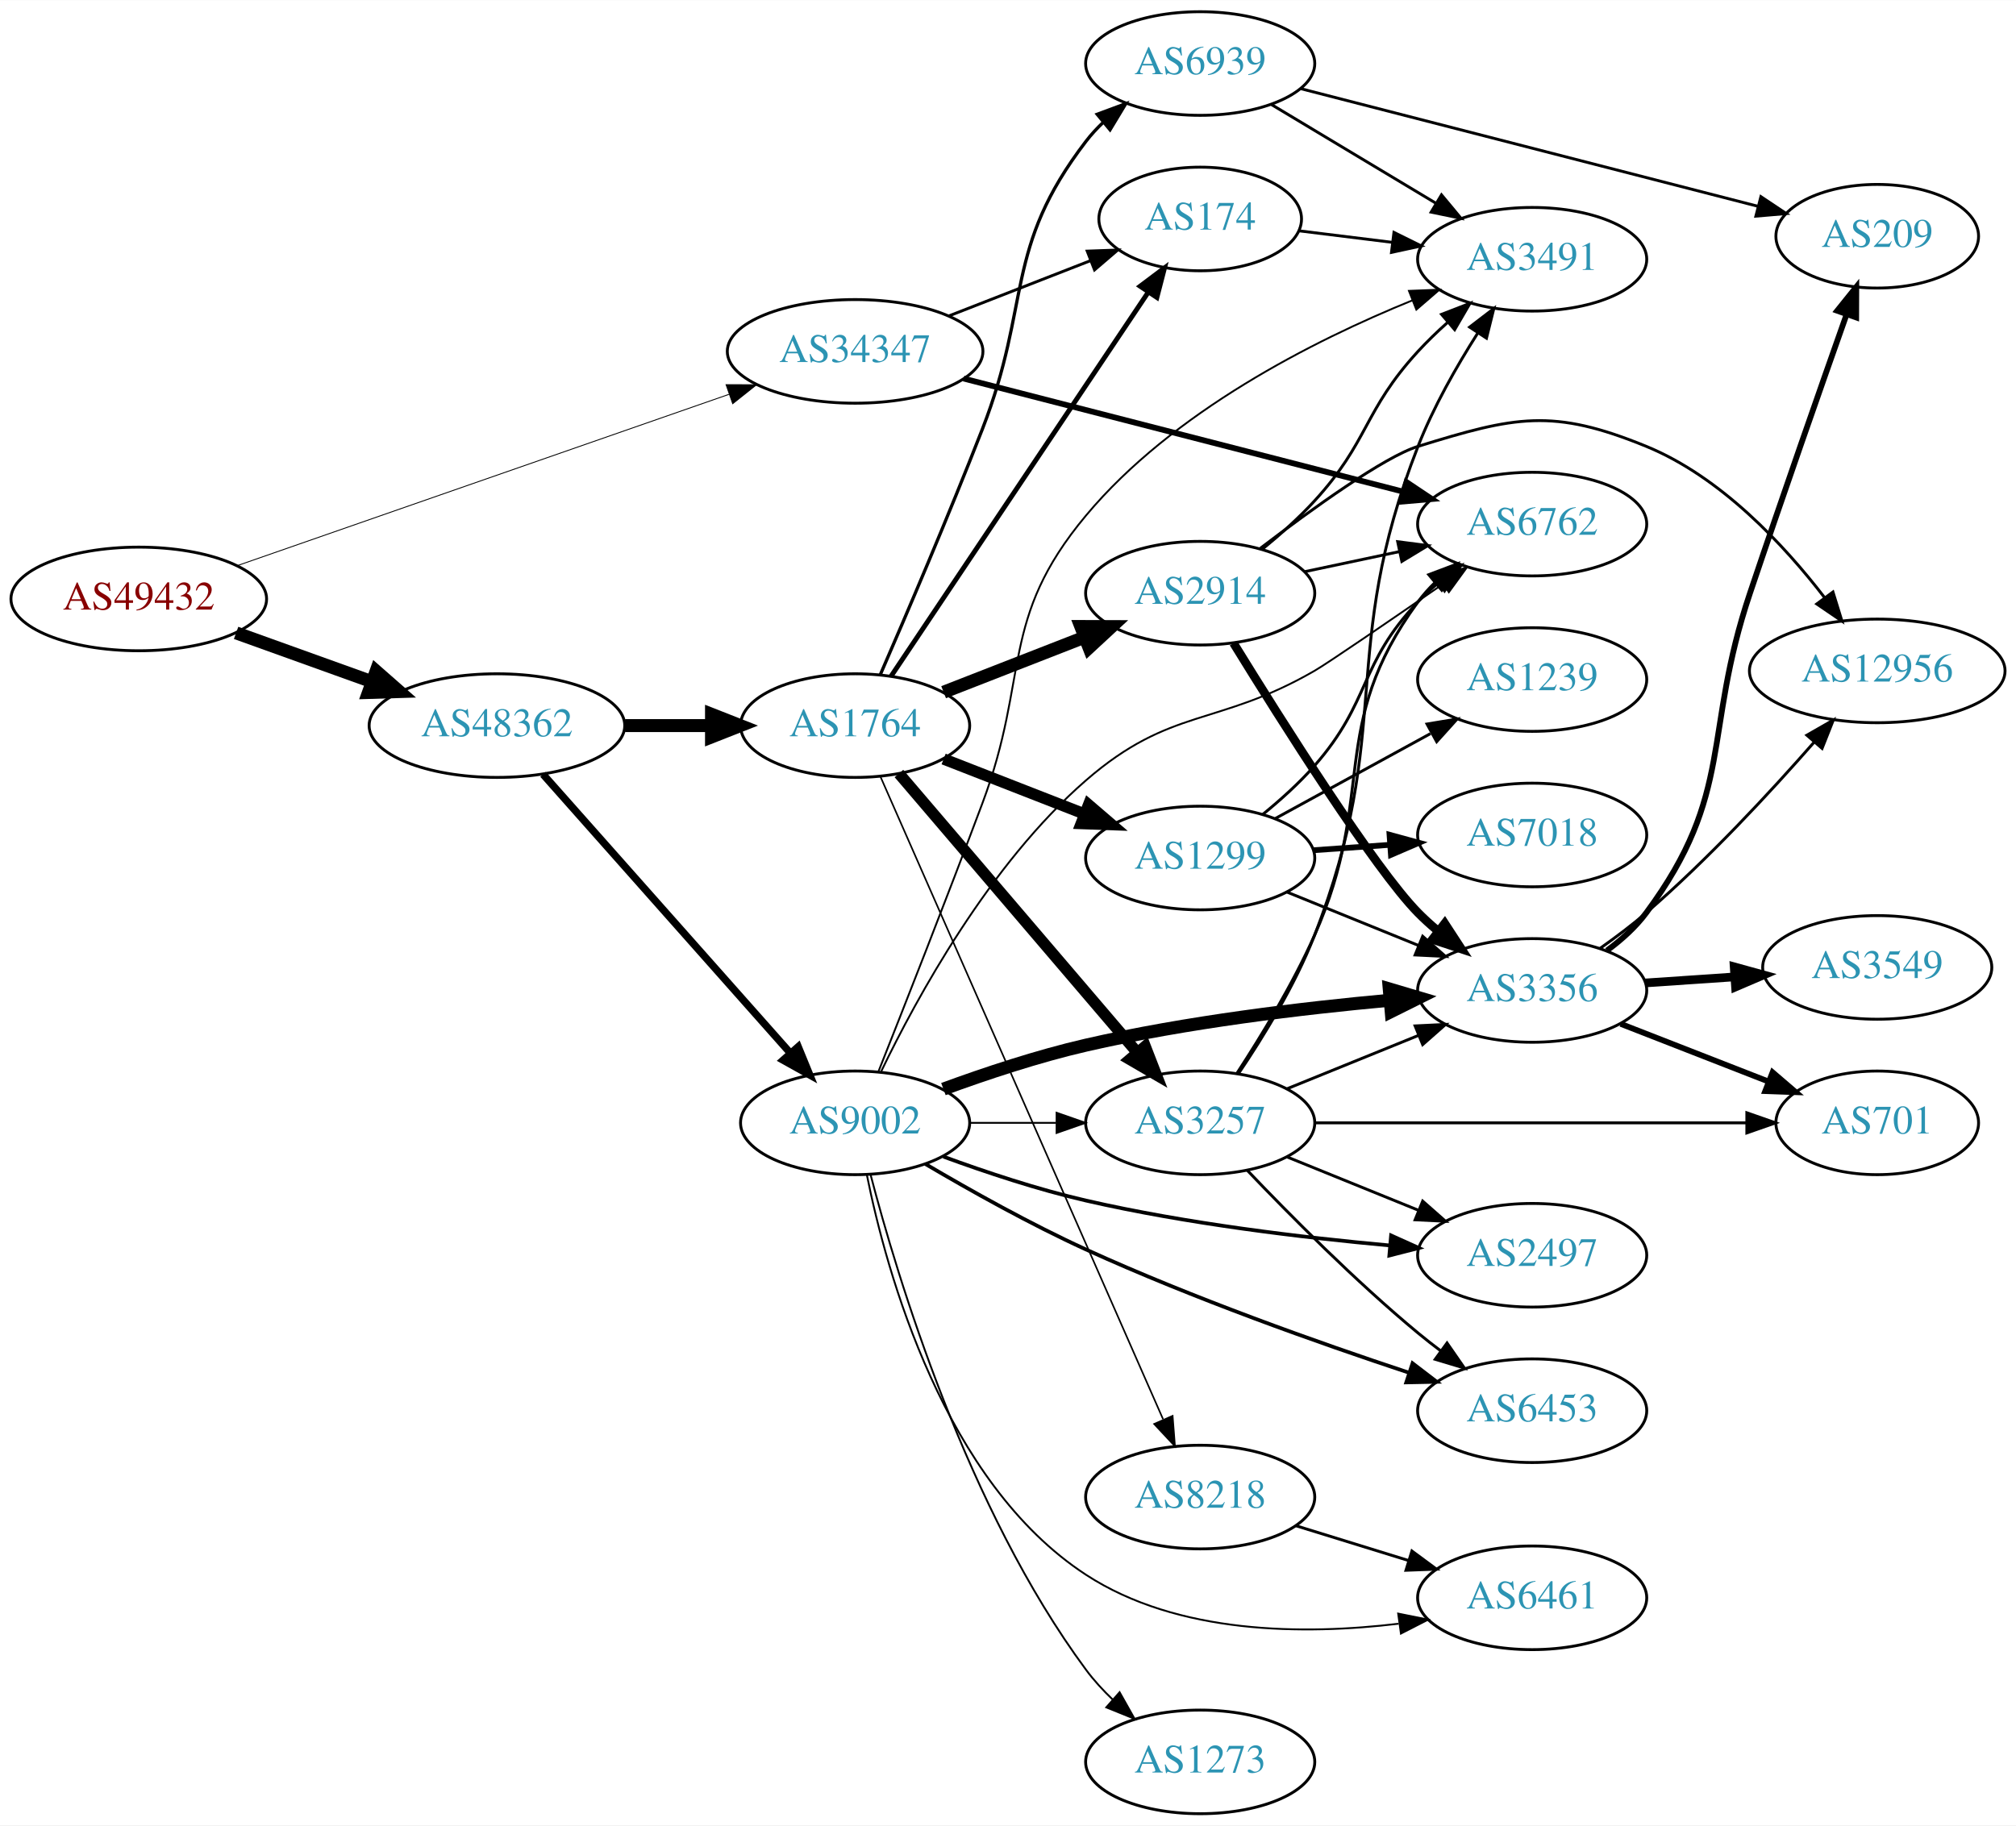
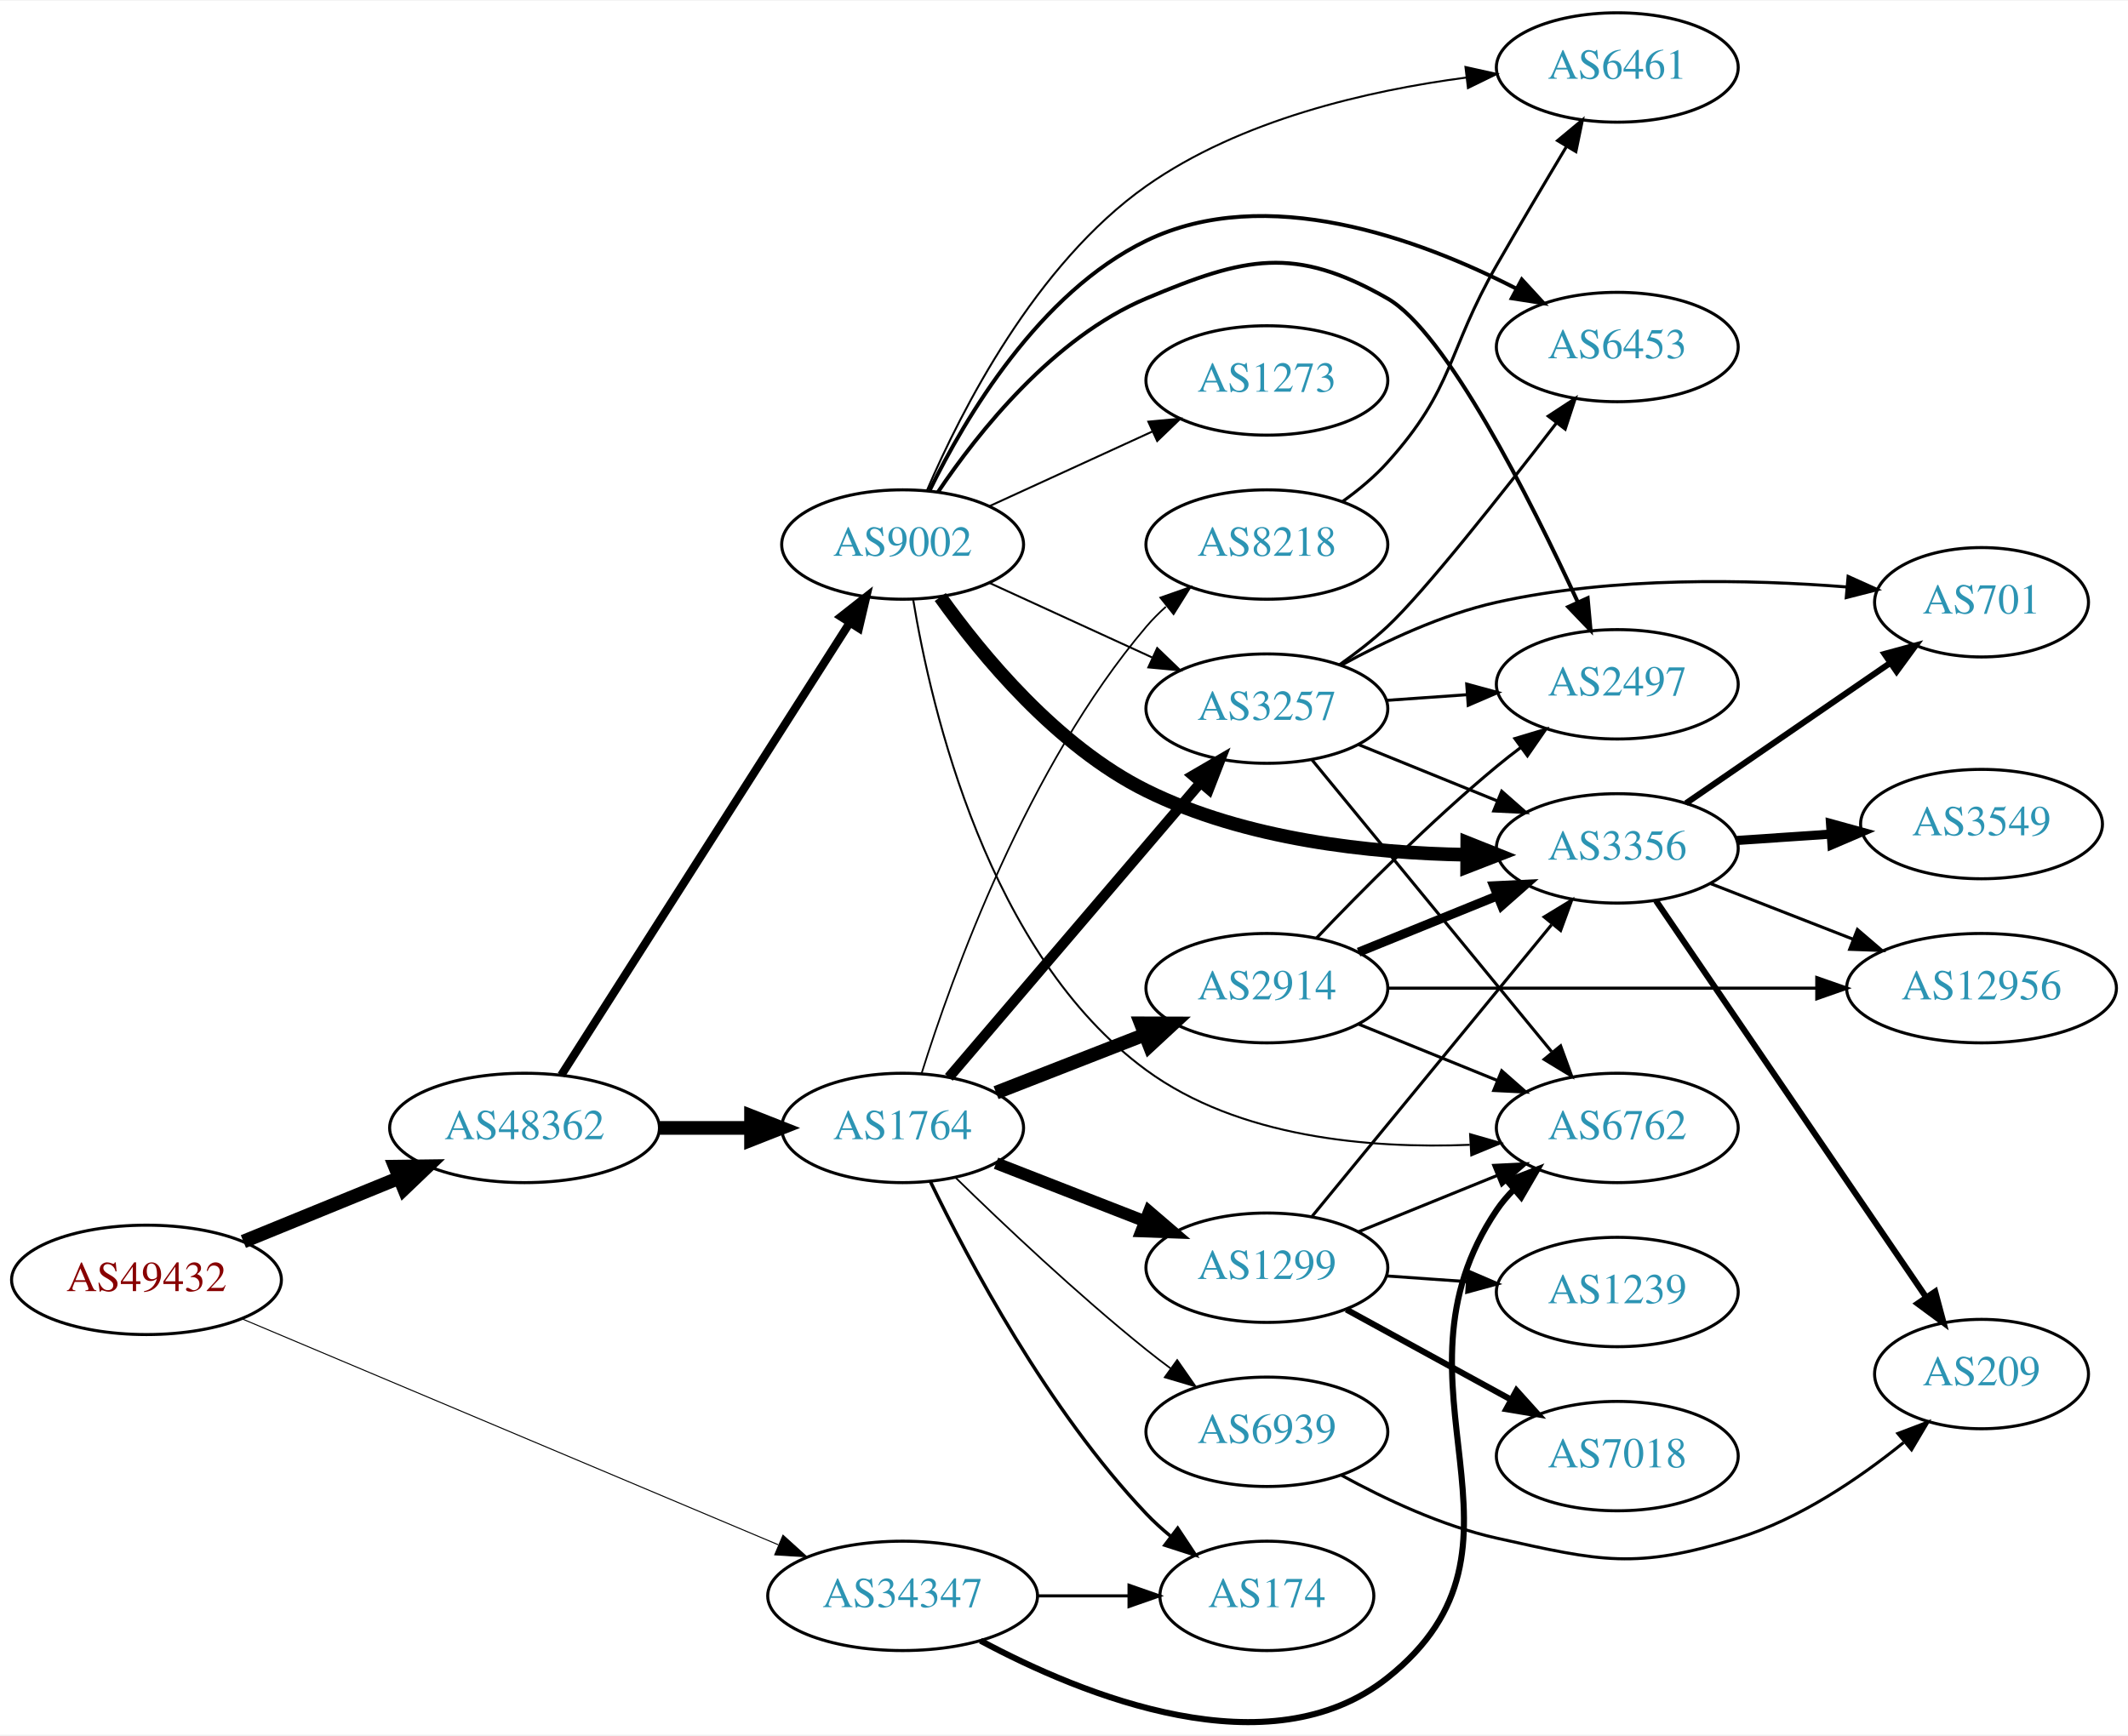
- <svg xmlns="http://www.w3.org/2000/svg" xmlns:xlink="http://www.w3.org/1999/xlink" width="700pt" height="634pt" viewBox="0.00 0.00 700.15 634.00">
-   <g id="graph0" class="graph" transform="scale(1 1) rotate(0) translate(4 630)">
-     <polygon fill="white" stroke="none" points="-4,4 -4,-630 696.155,-630 696.155,4 -4,4" />
+ <svg xmlns="http://www.w3.org/2000/svg" xmlns:xlink="http://www.w3.org/1999/xlink" width="700pt" height="571pt" viewBox="0.00 0.00 700.15 570.71">
+   <g id="graph0" class="graph" transform="scale(1 1) rotate(0) translate(4 566.714)">
+     <polygon fill="white" stroke="none" points="-4,4 -4,-566.714 696.155,-566.714 696.155,4 -4,4" />
    <g id="node1" class="node">
      <g id="a_node1">
        <a xlink:href="/asn/49432" xlink:title="AS49432 ~ schallert.com e.U. [AT]">
-           <ellipse fill="#ffffff" stroke="black" cx="44.196" cy="-422" rx="44.393" ry="18" />
-           <text text-anchor="middle" x="44.196" y="-418.3" font-family="Times,serif" font-size="14.00" fill="#880000">AS49432</text>
+           <ellipse fill="#ffffff" stroke="black" cx="44.196" cy="-145.714" rx="44.393" ry="18" />
+           <text text-anchor="middle" x="44.196" y="-142.014" font-family="Times,serif" font-size="14.00" fill="#880000">AS49432</text>
        </a>
      </g>
    </g>
    <g id="node2" class="node">
      <g id="a_node2">
        <a xlink:href="/asn/34347" xlink:title="AS34347 ~ HALLAG Kommunal GmbH [AT]">
-           <ellipse fill="#ffffff" stroke="black" cx="292.98" cy="-508" rx="44.393" ry="18" />
-           <text text-anchor="middle" x="292.98" y="-504.3" font-family="Times,serif" font-size="14.00" fill="#2c94b3">AS34347</text>
+           <ellipse fill="#ffffff" stroke="black" cx="292.98" cy="-41.714" rx="44.393" ry="18" />
+           <text text-anchor="middle" x="292.98" y="-38.014" font-family="Times,serif" font-size="14.00" fill="#2c94b3">AS34347</text>
        </a>
      </g>
    </g>
    <g id="edge1" class="edge">
-       <path fill="none" stroke="black" stroke-width="0.307" d="M78.222,-433.509C122.335,-448.881 200.555,-476.14 249.154,-493.076" />
-       <polygon fill="black" stroke="black" stroke-width="0.307" points="248.161,-496.436 258.756,-496.422 250.464,-489.826 248.161,-496.436" />
+       <path fill="none" stroke="black" stroke-width="0.338" d="M75.457,-132.961C119.861,-114.249 202.735,-79.324 252.073,-58.532" />
+       <polygon fill="black" stroke="black" stroke-width="0.338" points="253.616,-61.679 261.472,-54.571 250.898,-55.229 253.616,-61.679" />
    </g>
    <g id="node3" class="node">
      <g id="a_node3">
        <a xlink:href="/asn/48362" xlink:title="AS48362 ~ Stadtwerke Feldkirch [AT]">
-           <ellipse fill="#ffffff" stroke="black" cx="168.588" cy="-378" rx="44.393" ry="18" />
-           <text text-anchor="middle" x="168.588" y="-374.3" font-family="Times,serif" font-size="14.00" fill="#2c94b3">AS48362</text>
+           <ellipse fill="#ffffff" stroke="black" cx="168.588" cy="-195.714" rx="44.393" ry="18" />
+           <text text-anchor="middle" x="168.588" y="-192.014" font-family="Times,serif" font-size="14.00" fill="#2c94b3">AS48362</text>
        </a>
      </g>
    </g>
    <g id="edge2" class="edge">
-       <path fill="none" stroke="black" stroke-width="4.5" d="M77.995,-410.209C92.4,-405.03 109.503,-398.882 124.885,-393.352" />
-       <polygon fill="black" stroke="black" stroke-width="4.5" points="126.621,-396.912 134.699,-389.824 123.956,-389.501 126.621,-396.912" />
+       <path fill="none" stroke="black" stroke-width="4.5" d="M76.081,-158.331C91.591,-164.667 110.576,-172.423 127.225,-179.224" />
+       <polygon fill="black" stroke="black" stroke-width="4.5" points="125.967,-182.964 136.713,-183.101 128.945,-175.674 125.967,-182.964" />
    </g>
    <g id="node4" class="node">
      <g id="a_node4">
        <a xlink:href="/asn/6762" xlink:title="AS6762 ~ TELECOM ITALIA SPARKLE S.p.A. [IT]">
-           <ellipse fill="#ffffff" stroke="black" cx="528.116" cy="-448" rx="39.794" ry="18" />
-           <text text-anchor="middle" x="528.116" y="-444.3" font-family="Times,serif" font-size="14.00" fill="#2c94b3">AS6762</text>
+           <ellipse fill="#ffffff" stroke="black" cx="528.116" cy="-195.714" rx="39.794" ry="18" />
+           <text text-anchor="middle" x="528.116" y="-192.014" font-family="Times,serif" font-size="14.00" fill="#2c94b3">AS6762</text>
        </a>
      </g>
    </g>
    <g id="edge3" class="edge">
-       <path fill="none" stroke="black" stroke-width="2" d="M330.664,-498.559C372.064,-487.904 439.365,-470.584 483.442,-459.24" />
-       <polygon fill="black" stroke="black" stroke-width="2" points="484.484,-462.586 493.296,-456.704 482.739,-455.807 484.484,-462.586" />
+       <path fill="none" stroke="black" stroke-width="2" d="M318.599,-26.97C352.471,-8.812 413.654,16.074 452.469,-14.714 507.539,-58.395 449.053,-110.516 488.469,-168.714 490.105,-171.128 492.033,-173.393 494.141,-175.504" />
+       <polygon fill="black" stroke="black" stroke-width="2" points="491.962,-178.245 501.839,-182.079 496.508,-172.923 491.962,-178.245" />
    </g>
    <g id="node5" class="node">
      <g id="a_node5">
        <a xlink:href="/asn/174" xlink:title="AS174 ~ Cogent Communications [US]">
-           <ellipse fill="#ffffff" stroke="black" cx="412.823" cy="-554" rx="35.194" ry="18" />
-           <text text-anchor="middle" x="412.823" y="-550.3" font-family="Times,serif" font-size="14.00" fill="#2c94b3">AS174</text>
+           <ellipse fill="#ffffff" stroke="black" cx="412.823" cy="-41.714" rx="35.194" ry="18" />
+           <text text-anchor="middle" x="412.823" y="-38.014" font-family="Times,serif" font-size="14.00" fill="#2c94b3">AS174</text>
        </a>
      </g>
    </g>
    <g id="edge4" class="edge">
-       <path fill="none" stroke="black" d="M325.56,-520.327C340.691,-526.234 358.913,-533.346 374.703,-539.51" />
-       <polygon fill="black" stroke="black" points="373.583,-542.83 384.171,-543.206 376.128,-536.309 373.583,-542.83" />
+       <path fill="none" stroke="black" d="M337.191,-41.714C347.04,-41.714 357.519,-41.714 367.416,-41.714" />
+       <polygon fill="black" stroke="black" points="367.468,-45.214 377.468,-41.714 367.468,-38.214 367.468,-45.214" />
    </g>
    <g id="node6" class="node">
      <g id="a_node6">
-         <a xlink:href="/asn/9002" xlink:title="AS9002 ~ RETN Limited [EU]">
-           <ellipse fill="#ffffff" stroke="black" cx="292.98" cy="-240" rx="39.794" ry="18" />
-           <text text-anchor="middle" x="292.98" y="-236.3" font-family="Times,serif" font-size="14.00" fill="#2c94b3">AS9002</text>
+         <a xlink:href="/asn/1764" xlink:title="AS1764 ~ NEXTLAYER-AS [AT]">
+           <ellipse fill="#ffffff" stroke="black" cx="292.98" cy="-195.714" rx="39.794" ry="18" />
+           <text text-anchor="middle" x="292.98" y="-192.014" font-family="Times,serif" font-size="14.00" fill="#2c94b3">AS1764</text>
        </a>
      </g>
    </g>
    <g id="edge5" class="edge">
-       <path fill="none" stroke="black" stroke-width="2.571" d="M184.596,-361.078C206.092,-336.841 245.766,-292.107 270.407,-264.325" />
-       <polygon fill="black" stroke="black" stroke-width="2.571" points="273.215,-266.433 277.232,-256.629 267.978,-261.788 273.215,-266.433" />
+       <path fill="none" stroke="black" stroke-width="4.5" d="M213.084,-195.714C222.773,-195.714 233.11,-195.714 243.002,-195.714" />
+       <polygon fill="black" stroke="black" stroke-width="4.5" points="243.105,-199.651 253.105,-195.714 243.105,-191.776 243.105,-199.651" />
    </g>
    <g id="node7" class="node">
      <g id="a_node7">
-         <a xlink:href="/asn/1764" xlink:title="AS1764 ~ NEXTLAYER-AS [AT]">
-           <ellipse fill="#ffffff" stroke="black" cx="292.98" cy="-378" rx="39.794" ry="18" />
-           <text text-anchor="middle" x="292.98" y="-374.3" font-family="Times,serif" font-size="14.00" fill="#2c94b3">AS1764</text>
+         <a xlink:href="/asn/9002" xlink:title="AS9002 ~ RETN Limited [EU]">
+           <ellipse fill="#ffffff" stroke="black" cx="292.98" cy="-387.714" rx="39.794" ry="18" />
+           <text text-anchor="middle" x="292.98" y="-384.014" font-family="Times,serif" font-size="14.00" fill="#2c94b3">AS9002</text>
        </a>
      </g>
    </g>
    <g id="edge6" class="edge">
-       <path fill="none" stroke="black" stroke-width="4.5" d="M213.084,-378C222.773,-378 233.11,-378 243.002,-378" />
-       <polygon fill="black" stroke="black" stroke-width="4.5" points="243.105,-381.938 253.105,-378 243.105,-374.063 243.105,-381.938" />
+       <path fill="none" stroke="black" stroke-width="2.7" d="M180.666,-213.091C202.284,-247.004 250.191,-322.157 275.529,-361.906" />
+       <polygon fill="black" stroke="black" stroke-width="2.7" points="272.69,-363.963 281.016,-370.514 278.592,-360.2 272.69,-363.963" />
+     </g>
+     <g id="edge9" class="edge">
+       <path fill="none" stroke="black" stroke-width="1.125" d="M302.053,-178.183C314.616,-152.189 340.8,-102.827 373.176,-68.714 375.617,-66.143 378.338,-63.669 381.174,-61.332" />
+       <polygon fill="black" stroke="black" stroke-width="1.125" points="383.481,-63.976 389.338,-55.147 379.254,-58.396 383.481,-63.976" />
+     </g>
+     <g id="node8" class="node">
+       <g id="a_node8">
+         <a xlink:href="/asn/2914" xlink:title="AS2914 ~ NTT America, Inc. [US]">
+           <ellipse fill="#ffffff" stroke="black" cx="412.823" cy="-241.714" rx="39.794" ry="18" />
+           <text text-anchor="middle" x="412.823" y="-238.014" font-family="Times,serif" font-size="14.00" fill="#2c94b3">AS2914</text>
+         </a>
+       </g>
+     </g>
+     <g id="edge7" class="edge">
+       <path fill="none" stroke="black" stroke-width="4.5" d="M323.717,-207.322C338.511,-213.096 356.588,-220.153 372.51,-226.368" />
+       <polygon fill="black" stroke="black" stroke-width="4.5" points="371.349,-230.141 382.096,-230.11 374.212,-222.806 371.349,-230.141" />
+     </g>
+     <g id="node9" class="node">
+       <g id="a_node9">
+         <a xlink:href="/asn/1299" xlink:title="AS1299 ~ Telia Carrier [EU]">
+           <ellipse fill="#ffffff" stroke="black" cx="412.823" cy="-149.714" rx="39.794" ry="18" />
+           <text text-anchor="middle" x="412.823" y="-146.014" font-family="Times,serif" font-size="14.00" fill="#2c94b3">AS1299</text>
+         </a>
+       </g>
+     </g>
+     <g id="edge8" class="edge">
+       <path fill="none" stroke="black" stroke-width="3.938" d="M323.717,-184.106C338.511,-178.331 356.588,-171.275 372.51,-165.06" />
+       <polygon fill="black" stroke="black" stroke-width="3.938" points="374.053,-168.215 382.096,-161.318 371.508,-161.694 374.053,-168.215" />
    </g>
    <g id="node10" class="node">
      <g id="a_node10">
-         <a xlink:href="/asn/3491" xlink:title="AS3491 ~ PCCW Global, Inc. [US]">
-           <ellipse fill="#ffffff" stroke="black" cx="528.116" cy="-540" rx="39.794" ry="18" />
-           <text text-anchor="middle" x="528.116" y="-536.3" font-family="Times,serif" font-size="14.00" fill="#2c94b3">AS3491</text>
-         </a>
-       </g>
-     </g>
-     <g id="edge25" class="edge">
-       <path fill="none" stroke="black" d="M447.202,-549.875C457.292,-548.628 468.575,-547.234 479.41,-545.895" />
-       <polygon fill="black" stroke="black" points="480.112,-549.335 489.607,-544.635 479.254,-542.388 480.112,-549.335" />
-     </g>
-     <g id="edge11" class="edge">
-       <path fill="none" stroke="black" stroke-width="0.643" d="M302.063,-257.915C314.283,-283.295 339.641,-329.868 373.176,-359 402.679,-384.628 418.617,-377.476 452.469,-397 457.156,-399.703 478.449,-414.289 497.1,-427.174" />
-       <polygon fill="black" stroke="black" stroke-width="0.643" points="495.199,-430.114 505.414,-432.925 499.181,-424.358 495.199,-430.114" />
-     </g>
-     <g id="node8" class="node">
-       <g id="a_node8">
-         <a xlink:href="/asn/6453" xlink:title="AS6453 ~ TATA COMMUNICATIONS (AMERICA) INC [US]">
-           <ellipse fill="#ffffff" stroke="black" cx="528.116" cy="-140" rx="39.794" ry="18" />
-           <text text-anchor="middle" x="528.116" y="-136.3" font-family="Times,serif" font-size="14.00" fill="#2c94b3">AS6453</text>
-         </a>
-       </g>
-     </g>
-     <g id="edge7" class="edge">
-       <path fill="none" stroke="black" stroke-width="1.286" d="M317.386,-225.71C332.891,-216.567 353.858,-204.813 373.176,-196 410.181,-179.118 453.886,-163.62 485.255,-153.23" />
-       <polygon fill="black" stroke="black" stroke-width="1.286" points="486.57,-156.482 494.982,-150.04 484.389,-149.83 486.57,-156.482" />
-     </g>
-     <g id="node9" class="node">
-       <g id="a_node9">
-         <a xlink:href="/asn/6461" xlink:title="AS6461 ~ Zayo Bandwidth [US]">
-           <ellipse fill="#ffffff" stroke="black" cx="528.116" cy="-75" rx="39.794" ry="18" />
-           <text text-anchor="middle" x="528.116" y="-71.3" font-family="Times,serif" font-size="14.00" fill="#2c94b3">AS6461</text>
-         </a>
-       </g>
-     </g>
-     <g id="edge8" class="edge">
-       <path fill="none" stroke="black" stroke-width="0.643" d="M297.041,-222.002C303.871,-188.073 323.82,-115.179 373.176,-83 405.037,-62.228 448.966,-62.054 481.744,-66.009" />
-       <polygon fill="black" stroke="black" stroke-width="0.643" points="481.581,-69.52 491.965,-67.418 482.537,-62.585 481.581,-69.52" />
-     </g>
-     <g id="edge9" class="edge">
-       <path fill="none" stroke="black" stroke-width="0.643" d="M301.003,-257.633C309.668,-279.484 324.775,-317.886 337.176,-351 353.743,-395.236 342.888,-414.752 373.176,-451 403.302,-487.053 452.015,-511.694 486.568,-525.75" />
-       <polygon fill="black" stroke="black" stroke-width="0.643" points="485.324,-529.022 495.911,-529.434 487.892,-522.51 485.324,-529.022" />
+         <a xlink:href="/asn/3257" xlink:title="AS3257 ~ GTT [DE]">
+           <ellipse fill="#ffffff" stroke="black" cx="412.823" cy="-333.714" rx="39.794" ry="18" />
+           <text text-anchor="middle" x="412.823" y="-330.014" font-family="Times,serif" font-size="14.00" fill="#2c94b3">AS3257</text>
+         </a>
+       </g>
+     </g>
+     <g id="edge10" class="edge">
+       <path fill="none" stroke="black" stroke-width="3.375" d="M308.195,-212.36C328.81,-236.501 367.137,-281.384 390.959,-309.281" />
+       <polygon fill="black" stroke="black" stroke-width="3.375" points="388.402,-311.677 397.558,-317.009 393.726,-307.131 388.402,-311.677" />
    </g>
    <g id="node11" class="node">
      <g id="a_node11">
-         <a xlink:href="/asn/3356" xlink:title="AS3356 ~ Level 3 Parent, LLC [US]">
-           <ellipse fill="#ffffff" stroke="black" cx="528.116" cy="-286" rx="39.794" ry="18" />
-           <text text-anchor="middle" x="528.116" y="-282.3" font-family="Times,serif" font-size="14.00" fill="#2c94b3">AS3356</text>
-         </a>
-       </g>
-     </g>
-     <g id="edge10" class="edge">
-       <path fill="none" stroke="black" stroke-width="4.5" d="M323.645,-251.735C338.339,-257.128 356.47,-263.164 373.176,-267 408.075,-275.013 448.251,-279.827 478.807,-282.605" />
-       <polygon fill="black" stroke="black" stroke-width="4.5" points="478.476,-286.528 488.779,-283.47 479.157,-278.683 478.476,-286.528" />
+         <a xlink:href="/asn/8218" xlink:title="AS8218 ~ legacy Neotelecoms [FR]">
+           <ellipse fill="#ffffff" stroke="black" cx="412.823" cy="-387.714" rx="39.794" ry="18" />
+           <text text-anchor="middle" x="412.823" y="-384.014" font-family="Times,serif" font-size="14.00" fill="#2c94b3">AS8218</text>
+         </a>
+       </g>
+     </g>
+     <g id="edge11" class="edge">
+       <path fill="none" stroke="black" stroke-width="0.562" d="M299.184,-213.531C309.267,-245.74 333.985,-314.583 373.176,-360.714 375.114,-362.994 377.286,-365.174 379.587,-367.236" />
+       <polygon fill="black" stroke="black" stroke-width="0.562" points="377.753,-370.25 387.748,-373.763 382.125,-364.784 377.753,-370.25" />
    </g>
    <g id="node12" class="node">
      <g id="a_node12">
-         <a xlink:href="/asn/3257" xlink:title="AS3257 ~ GTT [DE]">
-           <ellipse fill="#ffffff" stroke="black" cx="412.823" cy="-240" rx="39.794" ry="18" />
-           <text text-anchor="middle" x="412.823" y="-236.3" font-family="Times,serif" font-size="14.00" fill="#2c94b3">AS3257</text>
+         <a xlink:href="/asn/6939" xlink:title="AS6939 ~ Hurricane Electric LLC [US]">
+           <ellipse fill="#ffffff" stroke="black" cx="412.823" cy="-95.714" rx="39.794" ry="18" />
+           <text text-anchor="middle" x="412.823" y="-92.014" font-family="Times,serif" font-size="14.00" fill="#2c94b3">AS6939</text>
        </a>
      </g>
    </g>
    <g id="edge12" class="edge">
-       <path fill="none" stroke="black" stroke-width="0.643" d="M332.893,-240C342.446,-240 352.796,-240 362.759,-240" />
-       <polygon fill="black" stroke="black" stroke-width="0.643" points="362.951,-243.5 372.951,-240 362.951,-236.5 362.951,-243.5" />
+       <path fill="none" stroke="black" stroke-width="0.562" d="M310.386,-179.367C326.008,-164.103 350.444,-140.994 373.176,-122.714 375.728,-120.662 378.425,-118.593 381.161,-116.561" />
+       <polygon fill="black" stroke="black" stroke-width="0.562" points="383.314,-119.323 389.375,-110.633 379.218,-113.647 383.314,-119.323" />
+     </g>
+     <g id="edge22" class="edge">
+       <path fill="none" stroke="black" stroke-width="0.643" d="M296.43,-369.688C302.365,-333.642 321.077,-252.872 373.176,-214.714 403.561,-192.46 446.694,-188.851 479.576,-190.157" />
+       <polygon fill="black" stroke="black" stroke-width="0.643" points="479.682,-193.668 489.863,-190.736 480.076,-186.679 479.682,-193.668" />
+     </g>
+     <g id="edge17" class="edge">
+       <path fill="none" stroke="black" stroke-width="0.643" d="M321.609,-375.053C337.566,-367.741 357.837,-358.452 375.119,-350.533" />
+       <polygon fill="black" stroke="black" stroke-width="0.643" points="376.734,-353.643 384.367,-346.295 373.818,-347.279 376.734,-353.643" />
+     </g>
+     <g id="node14" class="node">
+       <g id="a_node14">
+         <a xlink:href="/asn/2497" xlink:title="AS2497 ~ Internet Initiative Japan Inc. [JP]">
+           <ellipse fill="#ffffff" stroke="black" cx="528.116" cy="-341.714" rx="39.794" ry="18" />
+           <text text-anchor="middle" x="528.116" y="-338.014" font-family="Times,serif" font-size="14.00" fill="#2c94b3">AS2497</text>
+         </a>
+       </g>
+     </g>
+     <g id="edge21" class="edge">
+       <path fill="none" stroke="black" stroke-width="1.286" d="M304.589,-404.953C317.84,-424.651 342.541,-455.822 373.176,-468.714 405.659,-482.383 421.881,-486.216 452.469,-468.714 471.815,-457.645 499.42,-402.778 515.07,-368.884" />
+       <polygon fill="black" stroke="black" stroke-width="1.286" points="518.374,-370.072 519.336,-359.521 512.004,-367.17 518.374,-370.072" />
+     </g>
+     <g id="node15" class="node">
+       <g id="a_node15">
+         <a xlink:href="/asn/3356" xlink:title="AS3356 ~ Level 3 Parent, LLC [US]">
+           <ellipse fill="#ffffff" stroke="black" cx="528.116" cy="-287.714" rx="39.794" ry="18" />
+           <text text-anchor="middle" x="528.116" y="-284.014" font-family="Times,serif" font-size="14.00" fill="#2c94b3">AS3356</text>
+         </a>
+       </g>
+     </g>
+     <g id="edge19" class="edge">
+       <path fill="none" stroke="black" stroke-width="4.5" d="M305.368,-370.435C319.009,-351.317 343.742,-321.287 373.176,-306.714 405.807,-290.558 446.913,-286.168 478.439,-285.622" />
+       <polygon fill="black" stroke="black" stroke-width="4.5" points="478.756,-289.558 488.737,-285.573 478.718,-281.683 478.756,-289.558" />
+     </g>
+     <g id="node16" class="node">
+       <g id="a_node16">
+         <a xlink:href="/asn/6461" xlink:title="AS6461 ~ Zayo Bandwidth [US]">
+           <ellipse fill="#ffffff" stroke="black" cx="528.116" cy="-544.714" rx="39.794" ry="18" />
+           <text text-anchor="middle" x="528.116" y="-541.014" font-family="Times,serif" font-size="14.00" fill="#2c94b3">AS6461</text>
+         </a>
+       </g>
+     </g>
+     <g id="edge18" class="edge">
+       <path fill="none" stroke="black" stroke-width="0.643" d="M300.991,-405.539C312.199,-431.653 336.674,-479.988 373.176,-505.714 404.086,-527.497 446.062,-537.134 478.375,-541.386" />
+       <polygon fill="black" stroke="black" stroke-width="0.643" points="478.158,-544.885 488.5,-542.587 478.982,-537.934 478.158,-544.885" />
+     </g>
+     <g id="node17" class="node">
+       <g id="a_node17">
+         <a xlink:href="/asn/6453" xlink:title="AS6453 ~ TATA COMMUNICATIONS (AMERICA) INC [US]">
+           <ellipse fill="#ffffff" stroke="black" cx="528.116" cy="-452.714" rx="39.794" ry="18" />
+           <text text-anchor="middle" x="528.116" y="-449.014" font-family="Times,serif" font-size="14.00" fill="#2c94b3">AS6453</text>
+         </a>
+       </g>
+     </g>
+     <g id="edge20" class="edge">
+       <path fill="none" stroke="black" stroke-width="1.286" d="M301.87,-405.529C313.538,-429.376 337.888,-470.647 373.176,-487.714 412.588,-506.775 462.749,-488.424 494.902,-471.926" />
+       <polygon fill="black" stroke="black" stroke-width="1.286" points="496.7,-474.933 503.869,-467.132 493.4,-468.76 496.7,-474.933" />
+     </g>
+     <g id="node18" class="node">
+       <g id="a_node18">
+         <a xlink:href="/asn/1273" xlink:title="AS1273 ~ Vodafone Group PLC [EU]">
+           <ellipse fill="#ffffff" stroke="black" cx="412.823" cy="-441.714" rx="39.794" ry="18" />
+           <text text-anchor="middle" x="412.823" y="-438.014" font-family="Times,serif" font-size="14.00" fill="#2c94b3">AS1273</text>
+         </a>
+       </g>
+     </g>
+     <g id="edge23" class="edge">
+       <path fill="none" stroke="black" stroke-width="0.643" d="M321.609,-400.374C337.566,-407.687 357.837,-416.975 375.119,-424.895" />
+       <polygon fill="black" stroke="black" stroke-width="0.643" points="373.818,-428.149 384.367,-429.133 376.734,-421.785 373.818,-428.149" />
+     </g>
+     <g id="edge13" class="edge">
+       <path fill="none" stroke="black" d="M442.999,-229.868C456.874,-224.234 473.652,-217.422 488.561,-211.368" />
+       <polygon fill="black" stroke="black" points="490.09,-214.525 498.039,-207.52 487.457,-208.039 490.09,-214.525" />
    </g>
    <g id="node13" class="node">
      <g id="a_node13">
-         <a xlink:href="/asn/2497" xlink:title="AS2497 ~ Internet Initiative Japan Inc. [JP]">
-           <ellipse fill="#ffffff" stroke="black" cx="528.116" cy="-194" rx="39.794" ry="18" />
-           <text text-anchor="middle" x="528.116" y="-190.3" font-family="Times,serif" font-size="14.00" fill="#2c94b3">AS2497</text>
-         </a>
-       </g>
-     </g>
-     <g id="edge13" class="edge">
-       <path fill="none" stroke="black" stroke-width="1.286" d="M323.645,-228.265C338.339,-222.872 356.47,-216.836 373.176,-213 408.075,-204.987 448.251,-200.173 478.807,-197.395" />
-       <polygon fill="black" stroke="black" stroke-width="1.286" points="479.119,-200.881 488.779,-196.53 478.514,-193.908 479.119,-200.881" />
-     </g>
-     <g id="node14" class="node">
-       <g id="a_node14">
-         <a xlink:href="/asn/1273" xlink:title="AS1273 ~ Vodafone Group PLC [EU]">
-           <ellipse fill="#ffffff" stroke="black" cx="412.823" cy="-18" rx="39.794" ry="18" />
-           <text text-anchor="middle" x="412.823" y="-14.3" font-family="Times,serif" font-size="14.00" fill="#2c94b3">AS1273</text>
+         <a xlink:href="/asn/12956" xlink:title="AS12956 ~ TELXIUS [ES]">
+           <ellipse fill="#ffffff" stroke="black" cx="647.958" cy="-241.714" rx="44.393" ry="18" />
+           <text text-anchor="middle" x="647.958" y="-238.014" font-family="Times,serif" font-size="14.00" fill="#2c94b3">AS12956</text>
        </a>
      </g>
    </g>
    <g id="edge14" class="edge">
-       <path fill="none" stroke="black" stroke-width="0.643" d="M298.338,-222.046C307.596,-186.522 331.83,-105.874 373.176,-50 375.873,-46.357 379.069,-42.872 382.451,-39.633" />
-       <polygon fill="black" stroke="black" stroke-width="0.643" points="384.834,-42.199 390.03,-32.966 380.21,-36.943 384.834,-42.199" />
+       <path fill="none" stroke="black" d="M452.582,-241.714C491.18,-241.714 550.724,-241.714 593.739,-241.714" />
+       <polygon fill="black" stroke="black" points="593.746,-245.214 603.746,-241.714 593.746,-238.214 593.746,-245.214" />
+     </g>
+     <g id="edge15" class="edge">
+       <path fill="none" stroke="black" d="M429.128,-258.169C443.741,-273.51 466.697,-296.67 488.469,-314.714 490.99,-316.803 493.667,-318.898 496.389,-320.947" />
+       <polygon fill="black" stroke="black" points="494.434,-323.853 504.581,-326.901 498.549,-318.191 494.434,-323.853" />
    </g>
    <g id="edge16" class="edge">
-       <path fill="none" stroke="black" stroke-width="1.688" d="M305.494,-395.196C326.316,-426.294 370.326,-492.023 394.691,-528.413" />
-       <polygon fill="black" stroke="black" stroke-width="1.688" points="391.964,-530.631 400.436,-536.993 397.781,-526.737 391.964,-530.631" />
-     </g>
-     <g id="edge18" class="edge">
-       <path fill="none" stroke="black" stroke-width="3.938" d="M308.195,-361.354C328.81,-337.213 367.137,-292.33 390.959,-264.433" />
-       <polygon fill="black" stroke="black" stroke-width="3.938" points="393.726,-266.583 397.558,-256.705 388.402,-262.037 393.726,-266.583" />
-     </g>
-     <g id="node15" class="node">
-       <g id="a_node15">
-         <a xlink:href="/asn/2914" xlink:title="AS2914 ~ NTT America, Inc. [US]">
-           <ellipse fill="#ffffff" stroke="black" cx="412.823" cy="-424" rx="39.794" ry="18" />
-           <text text-anchor="middle" x="412.823" y="-420.3" font-family="Times,serif" font-size="14.00" fill="#2c94b3">AS2914</text>
-         </a>
-       </g>
-     </g>
-     <g id="edge15" class="edge">
-       <path fill="none" stroke="black" stroke-width="4.5" d="M323.717,-389.608C338.511,-395.382 356.588,-402.439 372.51,-408.654" />
-       <polygon fill="black" stroke="black" stroke-width="4.5" points="371.349,-412.428 382.096,-412.396 374.212,-405.092 371.349,-412.428" />
-     </g>
-     <g id="node16" class="node">
-       <g id="a_node16">
-         <a xlink:href="/asn/1299" xlink:title="AS1299 ~ Telia Carrier [EU]">
-           <ellipse fill="#ffffff" stroke="black" cx="412.823" cy="-332" rx="39.794" ry="18" />
-           <text text-anchor="middle" x="412.823" y="-328.3" font-family="Times,serif" font-size="14.00" fill="#2c94b3">AS1299</text>
-         </a>
-       </g>
-     </g>
-     <g id="edge17" class="edge">
-       <path fill="none" stroke="black" stroke-width="3.938" d="M323.717,-366.392C338.511,-360.618 356.588,-353.561 372.51,-347.346" />
-       <polygon fill="black" stroke="black" stroke-width="3.938" points="374.053,-350.501 382.096,-343.604 371.508,-343.98 374.053,-350.501" />
-     </g>
-     <g id="node17" class="node">
-       <g id="a_node17">
-         <a xlink:href="/asn/6939" xlink:title="AS6939 ~ Hurricane Electric LLC [US]">
-           <ellipse fill="#ffffff" stroke="black" cx="412.823" cy="-608" rx="39.794" ry="18" />
-           <text text-anchor="middle" x="412.823" y="-604.3" font-family="Times,serif" font-size="14.00" fill="#2c94b3">AS6939</text>
-         </a>
-       </g>
-     </g>
-     <g id="edge19" class="edge">
-       <path fill="none" stroke="black" stroke-width="1.125" d="M301.752,-395.75C310.624,-416.187 325.426,-450.824 337.176,-481 354.316,-525.017 344.467,-543.489 373.176,-581 374.949,-583.315 376.976,-585.509 379.153,-587.571" />
-       <polygon fill="black" stroke="black" stroke-width="1.125" points="377.045,-590.37 386.98,-594.052 381.51,-584.978 377.045,-590.37" />
-     </g>
-     <g id="node18" class="node">
-       <g id="a_node18">
-         <a xlink:href="/asn/8218" xlink:title="AS8218 ~ legacy Neotelecoms [FR]">
-           <ellipse fill="#ffffff" stroke="black" cx="412.823" cy="-110" rx="39.794" ry="18" />
-           <text text-anchor="middle" x="412.823" y="-106.3" font-family="Times,serif" font-size="14.00" fill="#2c94b3">AS8218</text>
-         </a>
-       </g>
-     </g>
-     <g id="edge20" class="edge">
-       <path fill="none" stroke="black" stroke-width="0.562" d="M301.712,-360.416C321.814,-314.701 375.822,-191.875 399.925,-137.059" />
-       <polygon fill="black" stroke="black" stroke-width="0.562" points="403.241,-138.212 404.063,-127.649 396.833,-135.394 403.241,-138.212" />
+       <path fill="none" stroke="black" stroke-width="3" d="M442.999,-253.56C456.874,-259.194 473.652,-266.006 488.561,-272.059" />
+       <polygon fill="black" stroke="black" stroke-width="3" points="487.457,-275.389 498.039,-275.908 490.09,-268.903 487.457,-275.389" />
+     </g>
+     <g id="edge26" class="edge">
+       <path fill="none" stroke="black" d="M442.999,-161.56C456.874,-167.194 473.652,-174.006 488.561,-180.059" />
+       <polygon fill="black" stroke="black" points="487.457,-183.389 498.039,-183.908 490.09,-176.903 487.457,-183.389" />
+     </g>
+     <g id="edge27" class="edge">
+       <path fill="none" stroke="black" d="M427.715,-166.635C447.42,-190.638 483.629,-234.743 506.48,-262.578" />
+       <polygon fill="black" stroke="black" points="504.06,-265.146 513.11,-270.654 509.47,-260.704 504.06,-265.146" />
    </g>
    <g id="node19" class="node">
      <g id="a_node19">
-         <a xlink:href="/asn/12956" xlink:title="AS12956 ~ TELXIUS [ES]">
-           <ellipse fill="#ffffff" stroke="black" cx="647.958" cy="-397" rx="44.393" ry="18" />
-           <text text-anchor="middle" x="647.958" y="-393.3" font-family="Times,serif" font-size="14.00" fill="#2c94b3">AS12956</text>
+         <a xlink:href="/asn/1239" xlink:title="AS1239 ~ Sprint [US]">
+           <ellipse fill="#ffffff" stroke="black" cx="528.116" cy="-141.714" rx="39.794" ry="18" />
+           <text text-anchor="middle" x="528.116" y="-138.014" font-family="Times,serif" font-size="14.00" fill="#2c94b3">AS1239</text>
+         </a>
+       </g>
+     </g>
+     <g id="edge24" class="edge">
+       <path fill="none" stroke="black" d="M452.179,-147.005C460.668,-146.406 469.772,-145.763 478.606,-145.139" />
+       <polygon fill="black" stroke="black" points="479.071,-148.615 488.8,-144.419 478.578,-141.633 479.071,-148.615" />
+     </g>
+     <g id="node20" class="node">
+       <g id="a_node20">
+         <a xlink:href="/asn/7018" xlink:title="AS7018 ~ AT&amp;T Services, Inc. [US]">
+           <ellipse fill="#ffffff" stroke="black" cx="528.116" cy="-87.714" rx="39.794" ry="18" />
+           <text text-anchor="middle" x="528.116" y="-84.014" font-family="Times,serif" font-size="14.00" fill="#2c94b3">AS7018</text>
+         </a>
+       </g>
+     </g>
+     <g id="edge25" class="edge">
+       <path fill="none" stroke="black" stroke-width="2" d="M438.966,-135.954C454.807,-127.285 475.468,-115.978 492.805,-106.491" />
+       <polygon fill="black" stroke="black" stroke-width="2" points="494.951,-109.306 502.043,-101.435 491.59,-103.166 494.951,-109.306" />
+     </g>
+     <g id="edge36" class="edge">
+       <path fill="none" stroke="black" d="M427.715,-316.792C447.42,-292.789 483.629,-248.685 506.48,-220.85" />
+       <polygon fill="black" stroke="black" points="509.47,-222.724 513.11,-212.774 504.06,-218.282 509.47,-222.724" />
+     </g>
+     <g id="edge32" class="edge">
+       <path fill="none" stroke="black" d="M452.179,-336.422C460.668,-337.022 469.772,-337.665 478.606,-338.288" />
+       <polygon fill="black" stroke="black" points="478.578,-341.795 488.8,-339.008 479.071,-334.812 478.578,-341.795" />
+     </g>
+     <g id="edge34" class="edge">
+       <path fill="none" stroke="black" d="M442.999,-321.868C456.874,-316.234 473.652,-309.422 488.561,-303.368" />
+       <polygon fill="black" stroke="black" points="490.09,-306.525 498.039,-299.52 487.457,-300.039 490.09,-306.525" />
+     </g>
+     <g id="edge35" class="edge">
+       <path fill="none" stroke="black" d="M436.709,-348.126C442.105,-351.944 447.676,-356.253 452.469,-360.714 464.404,-371.821 490.183,-404.452 508.084,-427.69" />
+       <polygon fill="black" stroke="black" points="505.418,-429.966 514.282,-435.769 510.972,-425.705 505.418,-429.966" />
+     </g>
+     <g id="node21" class="node">
+       <g id="a_node21">
+         <a xlink:href="/asn/701" xlink:title="AS701 ~ UUNET [US]">
+           <ellipse fill="#ffffff" stroke="black" cx="647.958" cy="-368.714" rx="35.194" ry="18" />
+           <text text-anchor="middle" x="647.958" y="-365.014" font-family="Times,serif" font-size="14.00" fill="#2c94b3">AS701</text>
+         </a>
+       </g>
+     </g>
+     <g id="edge33" class="edge">
+       <path fill="none" stroke="black" d="M437.403,-348.044C451.634,-355.843 470.447,-364.698 488.469,-368.714 526.759,-377.245 571.557,-376.274 603.738,-373.738" />
+       <polygon fill="black" stroke="black" points="604.06,-377.224 613.719,-372.87 603.453,-370.25 604.06,-377.224" />
+     </g>
+     <g id="edge37" class="edge">
+       <path fill="none" stroke="black" d="M437.694,-401.843C442.939,-405.612 448.196,-409.971 452.469,-414.714 474.575,-439.248 472.029,-451.073 488.469,-479.714 495.844,-492.561 504.226,-506.711 511.294,-518.52" />
+       <polygon fill="black" stroke="black" points="508.489,-520.646 516.637,-527.418 514.49,-517.043 508.489,-520.646" />
+     </g>
+     <g id="node23" class="node">
+       <g id="a_node23">
+         <a xlink:href="/asn/209" xlink:title="AS209 ~ CenturyLink Communications, LLC [US]">
+           <ellipse fill="#ffffff" stroke="black" cx="647.958" cy="-114.714" rx="35.194" ry="18" />
+           <text text-anchor="middle" x="647.958" y="-111.014" font-family="Times,serif" font-size="14.00" fill="#2c94b3">AS209</text>
        </a>
      </g>
    </g>
    <g id="edge38" class="edge">
-       <path fill="none" stroke="black" d="M551.772,-300.67C557.174,-304.479 562.807,-308.72 567.762,-313 589.073,-331.403 610.844,-354.905 626.153,-372.366" />
-       <polygon fill="black" stroke="black" points="623.511,-374.662 632.707,-379.925 628.799,-370.076 623.511,-374.662" />
+       <path fill="none" stroke="black" d="M437.403,-81.384C451.634,-73.585 470.447,-64.729 488.469,-60.714 522.867,-53.05 534.087,-50.326 567.762,-60.714 587.968,-66.947 607.626,-80.296 622.302,-92.161" />
+       <polygon fill="black" stroke="black" points="620.427,-95.156 630.334,-98.91 624.93,-89.797 620.427,-95.156" />
+     </g>
+     <g id="edge30" class="edge">
+       <path fill="none" stroke="black" d="M558.853,-276.106C573.082,-270.552 590.349,-263.812 605.813,-257.775" />
+       <polygon fill="black" stroke="black" points="607.123,-261.021 615.166,-254.124 604.577,-254.5 607.123,-261.021" />
+     </g>
+     <g id="edge28" class="edge">
+       <path fill="none" stroke="black" stroke-width="2" d="M550.73,-302.571C569.567,-315.518 597.047,-334.407 617.823,-348.687" />
+       <polygon fill="black" stroke="black" stroke-width="2" points="616.048,-351.714 626.272,-354.495 620.013,-345.946 616.048,-351.714" />
    </g>
    <g id="node22" class="node">
      <g id="a_node22">
-         <a xlink:href="/asn/701" xlink:title="AS701 ~ UUNET [US]">
-           <ellipse fill="#ffffff" stroke="black" cx="647.958" cy="-240" rx="35.194" ry="18" />
-           <text text-anchor="middle" x="647.958" y="-236.3" font-family="Times,serif" font-size="14.00" fill="#2c94b3">AS701</text>
-         </a>
-       </g>
-     </g>
-     <g id="edge36" class="edge">
-       <path fill="none" stroke="black" stroke-width="2" d="M558.853,-274.392C574.47,-268.296 593.747,-260.771 610.283,-254.316" />
-       <polygon fill="black" stroke="black" stroke-width="2" points="611.612,-257.555 619.655,-250.658 609.066,-251.034 611.612,-257.555" />
-     </g>
-     <g id="node23" class="node">
-       <g id="a_node23">
        <a xlink:href="/asn/3549" xlink:title="AS3549 ~ Level 3 Parent, LLC [US]">
-           <ellipse fill="#ffffff" stroke="black" cx="647.958" cy="-294" rx="39.794" ry="18" />
-           <text text-anchor="middle" x="647.958" y="-290.3" font-family="Times,serif" font-size="14.00" fill="#2c94b3">AS3549</text>
-         </a>
-       </g>
-     </g>
-     <g id="edge37" class="edge">
-       <path fill="none" stroke="black" stroke-width="3" d="M567.376,-288.597C577.255,-289.268 588.022,-289.999 598.352,-290.7" />
-       <polygon fill="black" stroke="black" stroke-width="3" points="598.273,-294.203 608.487,-291.388 598.747,-287.219 598.273,-294.203" />
-     </g>
-     <g id="node24" class="node">
-       <g id="a_node24">
-         <a xlink:href="/asn/209" xlink:title="AS209 ~ CenturyLink Communications, LLC [US]">
-           <ellipse fill="#ffffff" stroke="black" cx="647.958" cy="-548" rx="35.194" ry="18" />
-           <text text-anchor="middle" x="647.958" y="-544.3" font-family="Times,serif" font-size="14.00" fill="#2c94b3">AS209</text>
-         </a>
-       </g>
-     </g>
-     <g id="edge39" class="edge">
-       <path fill="none" stroke="black" stroke-width="2" d="M554.077,-299.859C559.151,-303.59 564.061,-308.001 567.762,-313 598.622,-354.683 587.231,-374.842 603.762,-424 615.003,-457.424 628.431,-495.73 637.299,-520.814" />
-       <polygon fill="black" stroke="black" stroke-width="2" points="634.049,-522.123 640.687,-530.382 640.648,-519.787 634.049,-522.123" />
-     </g>
-     <g id="edge35" class="edge">
-       <path fill="none" stroke="black" d="M425.657,-257.327C433.984,-270.087 444.944,-288.087 452.469,-305 474.415,-354.319 456.625,-377.412 488.469,-421 490.19,-423.354 492.179,-425.576 494.33,-427.657" />
-       <polygon fill="black" stroke="black" points="492.195,-430.435 502.108,-434.176 496.692,-425.07 492.195,-430.435" />
-     </g>
-     <g id="edge34" class="edge">
-       <path fill="none" stroke="black" d="M429.128,-223.545C443.741,-208.204 466.697,-185.044 488.469,-167 490.99,-164.911 493.667,-162.816 496.389,-160.767" />
-       <polygon fill="black" stroke="black" points="498.549,-163.523 504.581,-154.813 494.434,-157.861 498.549,-163.523" />
-     </g>
-     <g id="edge32" class="edge">
-       <path fill="none" stroke="black" d="M426.133,-257.128C434.692,-269.791 445.731,-287.758 452.469,-305 480.581,-376.933 460.358,-403.067 488.469,-475 493.786,-488.605 501.781,-502.661 509.122,-514.207" />
-       <polygon fill="black" stroke="black" points="506.394,-516.43 514.805,-522.872 512.247,-512.591 506.394,-516.43" />
-     </g>
-     <g id="edge30" class="edge">
-       <path fill="none" stroke="black" d="M442.999,-251.846C456.874,-257.48 473.652,-264.292 488.561,-270.346" />
-       <polygon fill="black" stroke="black" points="487.457,-273.675 498.039,-274.194 490.09,-267.189 487.457,-273.675" />
+           <ellipse fill="#ffffff" stroke="black" cx="647.958" cy="-295.714" rx="39.794" ry="18" />
+           <text text-anchor="middle" x="647.958" y="-292.014" font-family="Times,serif" font-size="14.00" fill="#2c94b3">AS3549</text>
+         </a>
+       </g>
+     </g>
+     <g id="edge29" class="edge">
+       <path fill="none" stroke="black" stroke-width="3" d="M567.376,-290.311C577.255,-290.982 588.022,-291.713 598.352,-292.414" />
+       <polygon fill="black" stroke="black" stroke-width="3" points="598.273,-295.917 608.487,-293.102 598.747,-288.933 598.273,-295.917" />
    </g>
    <g id="edge31" class="edge">
-       <path fill="none" stroke="black" d="M442.999,-228.154C456.874,-222.52 473.652,-215.708 488.561,-209.654" />
-       <polygon fill="black" stroke="black" points="490.09,-212.811 498.039,-205.806 487.457,-206.325 490.09,-212.811" />
-     </g>
-     <g id="edge33" class="edge">
-       <path fill="none" stroke="black" d="M452.582,-240C493.85,-240 559.061,-240 602.415,-240" />
-       <polygon fill="black" stroke="black" points="602.668,-243.5 612.668,-240 602.668,-236.5 602.668,-243.5" />
-     </g>
-     <g id="edge24" class="edge">
-       <path fill="none" stroke="black" d="M449.049,-431.462C459.492,-433.675 471.075,-436.128 482.052,-438.454" />
-       <polygon fill="black" stroke="black" points="481.404,-441.894 491.912,-440.542 482.855,-435.046 481.404,-441.894" />
-     </g>
-     <g id="edge21" class="edge">
-       <path fill="none" stroke="black" d="M434.413,-439.301C440.537,-444.301 447.052,-450.095 452.469,-456 471.472,-476.713 469.467,-487.287 488.469,-508 491.602,-511.414 495.101,-514.791 498.679,-517.998" />
-       <polygon fill="black" stroke="black" points="496.648,-520.867 506.526,-524.699 501.194,-515.543 496.648,-520.867" />
-     </g>
-     <g id="edge23" class="edge">
-       <path fill="none" stroke="black" stroke-width="3" d="M424.39,-406.658C441.136,-379.468 473.416,-328.324 488.469,-313 490.567,-310.865 492.853,-308.789 495.232,-306.799" />
-       <polygon fill="black" stroke="black" stroke-width="3" points="497.749,-309.278 503.535,-300.403 493.477,-303.733 497.749,-309.278" />
-     </g>
-     <g id="edge22" class="edge">
-       <path fill="none" stroke="black" d="M433.741,-439.612C451.612,-453.238 476.773,-471.386 488.469,-475 522.14,-485.404 535.153,-488.362 567.762,-475 593.623,-464.403 615.569,-440.834 629.754,-422.361" />
-       <polygon fill="black" stroke="black" points="632.584,-424.42 635.711,-414.297 626.954,-420.26 632.584,-424.42" />
-     </g>
-     <g id="edge26" class="edge">
-       <path fill="none" stroke="black" d="M434.568,-347.162C440.698,-352.156 447.177,-357.982 452.469,-364 472.255,-386.501 467.781,-399.326 488.469,-421 490.536,-423.165 492.8,-425.262 495.164,-427.266" />
-       <polygon fill="black" stroke="black" points="493.394,-430.323 503.44,-433.69 497.686,-424.793 493.394,-430.323" />
-     </g>
-     <g id="edge29" class="edge">
-       <path fill="none" stroke="black" d="M442.999,-320.154C456.874,-314.52 473.652,-307.708 488.561,-301.654" />
-       <polygon fill="black" stroke="black" points="490.09,-304.811 498.039,-297.806 487.457,-298.325 490.09,-304.811" />
-     </g>
-     <g id="node20" class="node">
-       <g id="a_node20">
-         <a xlink:href="/asn/1239" xlink:title="AS1239 ~ Sprint [US]">
-           <ellipse fill="#ffffff" stroke="black" cx="528.116" cy="-394" rx="39.794" ry="18" />
-           <text text-anchor="middle" x="528.116" y="-390.3" font-family="Times,serif" font-size="14.00" fill="#2c94b3">AS1239</text>
-         </a>
-       </g>
-     </g>
-     <g id="edge27" class="edge">
-       <path fill="none" stroke="black" d="M438.966,-345.76C454.807,-354.429 475.468,-365.735 492.805,-375.223" />
-       <polygon fill="black" stroke="black" points="491.59,-378.548 502.043,-380.279 494.951,-372.408 491.59,-378.548" />
-     </g>
-     <g id="node21" class="node">
-       <g id="a_node21">
-         <a xlink:href="/asn/7018" xlink:title="AS7018 ~ AT&amp;T Services, Inc. [US]">
-           <ellipse fill="#ffffff" stroke="black" cx="528.116" cy="-340" rx="39.794" ry="18" />
-           <text text-anchor="middle" x="528.116" y="-336.3" font-family="Times,serif" font-size="14.00" fill="#2c94b3">AS7018</text>
-         </a>
-       </g>
-     </g>
-     <g id="edge28" class="edge">
-       <path fill="none" stroke="black" stroke-width="2" d="M452.179,-334.708C460.668,-335.308 469.772,-335.951 478.606,-336.575" />
-       <polygon fill="black" stroke="black" stroke-width="2" points="478.578,-340.081 488.8,-337.294 479.071,-333.099 478.578,-340.081" />
-     </g>
-     <g id="edge40" class="edge">
-       <path fill="none" stroke="black" d="M437.573,-593.745C454.19,-583.771 476.586,-570.329 494.822,-559.383" />
-       <polygon fill="black" stroke="black" points="496.624,-562.384 503.397,-554.236 493.022,-556.382 496.624,-562.384" />
-     </g>
-     <g id="edge41" class="edge">
-       <path fill="none" stroke="black" d="M447.723,-599.275C489.873,-588.428 561.732,-569.934 606.657,-558.372" />
-       <polygon fill="black" stroke="black" points="607.551,-561.756 616.363,-555.874 605.806,-554.977 607.551,-561.756" />
-     </g>
-     <g id="edge42" class="edge">
-       <path fill="none" stroke="black" d="M445.985,-100.064C458.184,-96.296 472.258,-91.948 485.224,-87.942" />
-       <polygon fill="black" stroke="black" points="486.352,-91.257 494.873,-84.961 484.286,-84.569 486.352,-91.257" />
+       <path fill="none" stroke="black" stroke-width="2" d="M540.846,-270.493C561.723,-239.845 605.411,-175.708 629.714,-140.029" />
+       <polygon fill="black" stroke="black" stroke-width="2" points="632.713,-141.845 635.45,-131.609 626.927,-137.904 632.713,-141.845" />
    </g>
  </g>
</svg>
